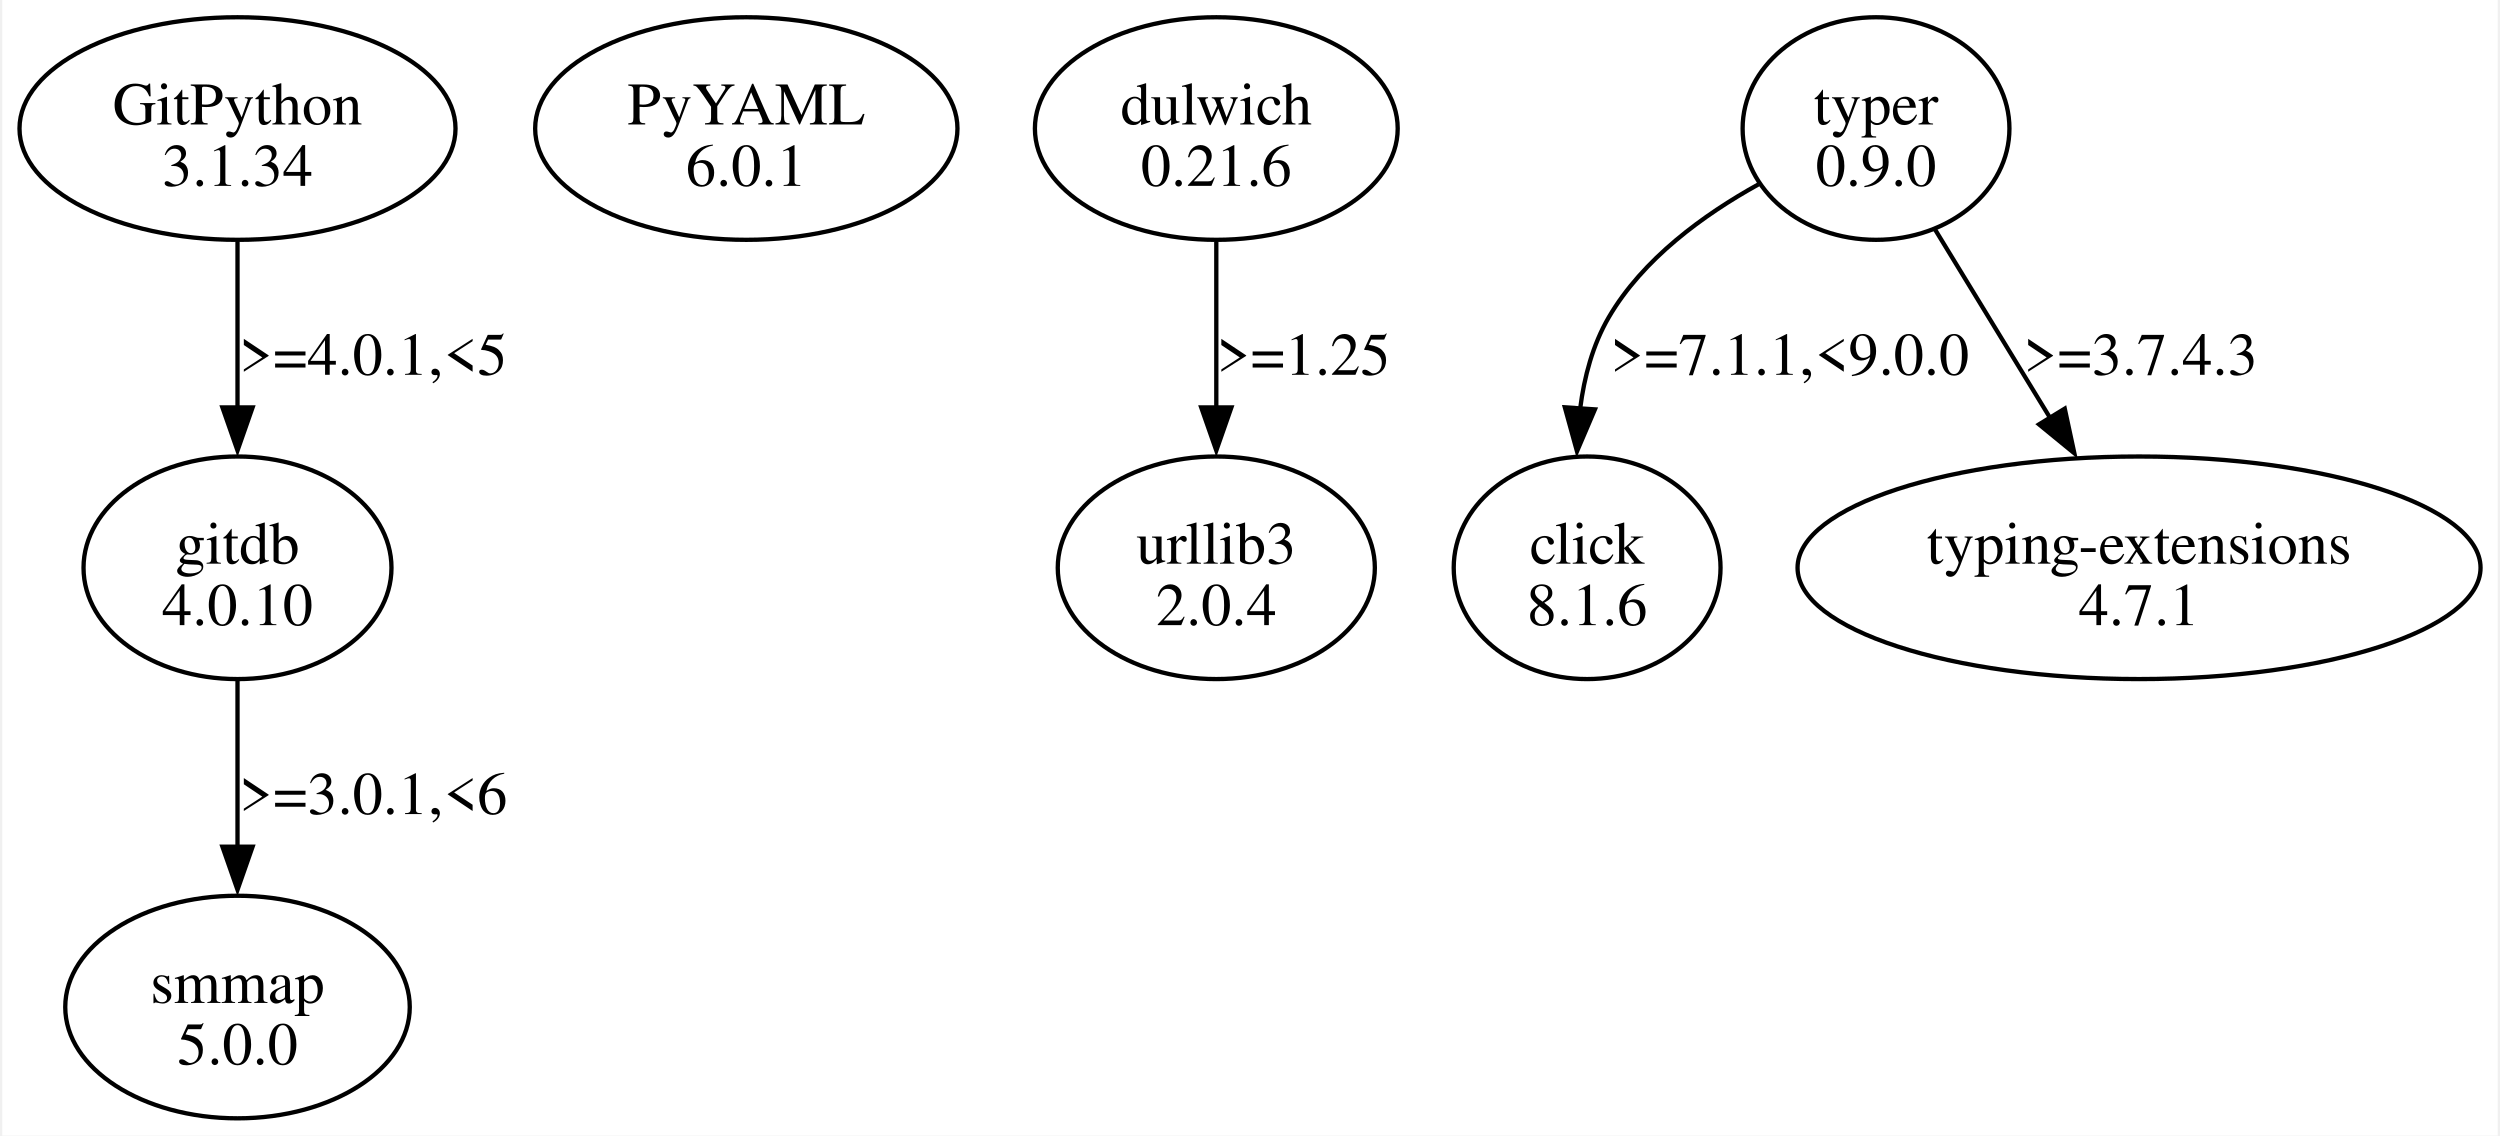
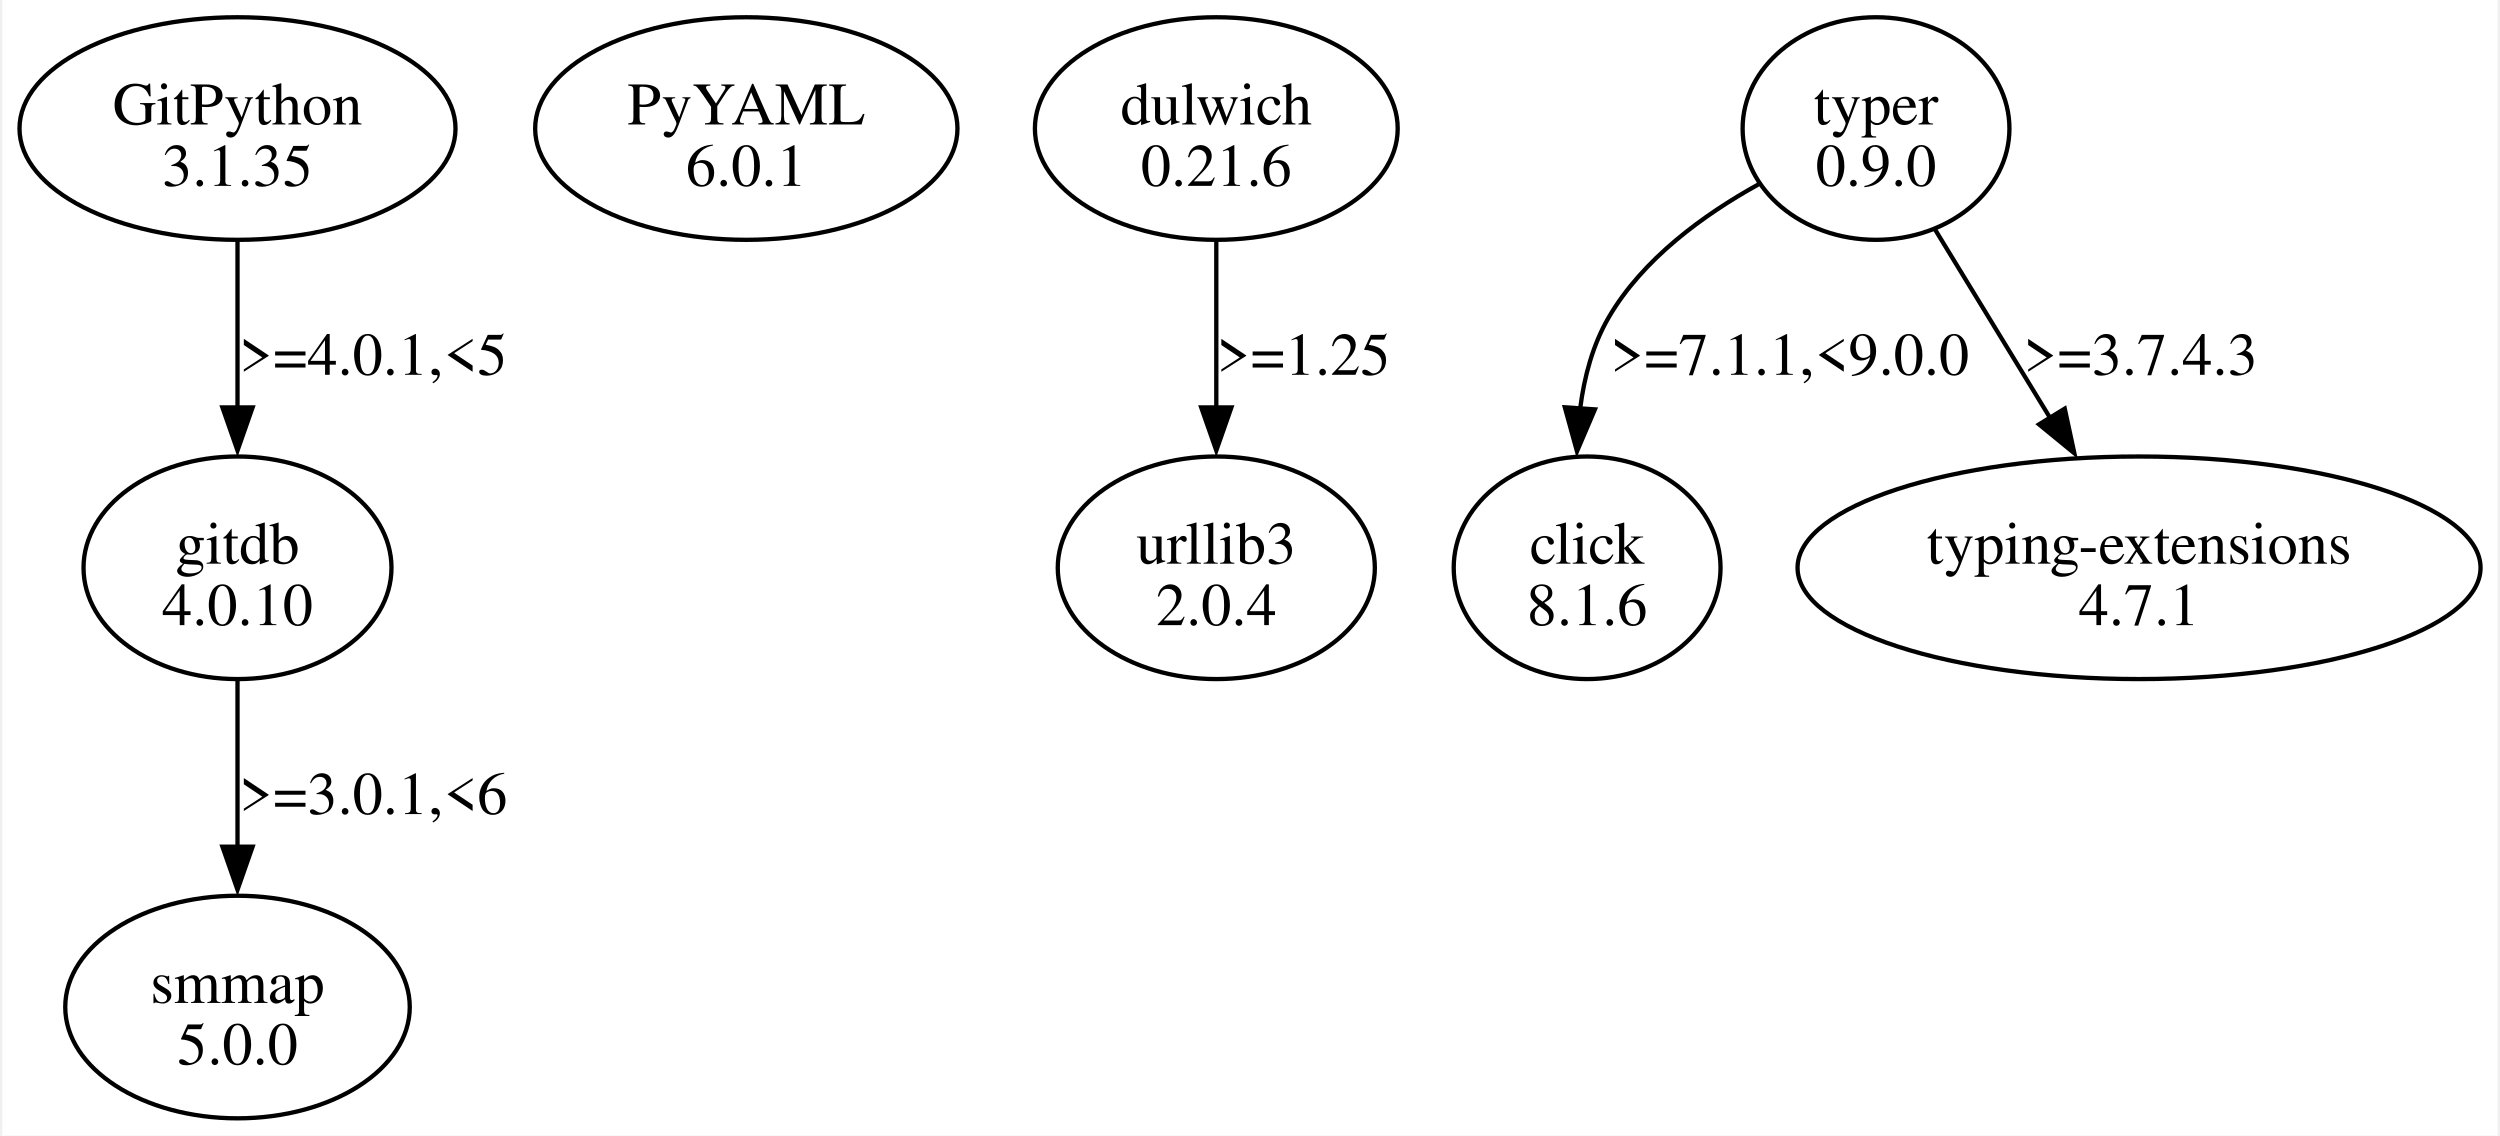
<svg xmlns="http://www.w3.org/2000/svg" width="579pt" height="263pt" viewBox="0.00 0.00 578.75 263.36">
  <g id="graph0" class="graph" transform="scale(1 1) rotate(0) translate(4 259.36)">
    <polygon fill="white" stroke="none" points="-4,4 -4,-259.36 574.75,-259.36 574.75,4 -4,4" />
    <g id="node1" class="node">
      <ellipse fill="none" stroke="black" cx="50.56" cy="-229.55" rx="50.56" ry="25.81" />
      <text text-anchor="middle" x="50.56" y="-230.5" font-family="Times,serif" font-size="14.00">GitPython</text>
-       <text text-anchor="middle" x="50.56" y="-216.25" font-family="Times,serif" font-size="14.00">3.1.34</text>
+       <text text-anchor="middle" x="50.56" y="-216.25" font-family="Times,serif" font-size="14.00">3.1.35</text>
    </g>
    <g id="node2" class="node">
      <ellipse fill="none" stroke="black" cx="50.56" cy="-127.68" rx="35.71" ry="25.81" />
      <text text-anchor="middle" x="50.56" y="-128.63" font-family="Times,serif" font-size="14.00">gitdb</text>
      <text text-anchor="middle" x="50.56" y="-114.38" font-family="Times,serif" font-size="14.00">4.0.10</text>
    </g>
    <g id="edge1" class="edge">
      <path fill="none" stroke="black" d="M50.56,-203.35C50.56,-191.64 50.56,-177.5 50.56,-164.69" />
      <polygon fill="black" stroke="black" points="54.06,-164.87 50.56,-154.87 47.06,-164.87 54.06,-164.87" />
      <text text-anchor="middle" x="82.06" y="-172.44" font-family="Times,serif" font-size="14.00">&gt;=4.0.1,&lt;5</text>
    </g>
    <g id="node3" class="node">
      <ellipse fill="none" stroke="black" cx="50.56" cy="-25.81" rx="39.95" ry="25.81" />
      <text text-anchor="middle" x="50.56" y="-26.76" font-family="Times,serif" font-size="14.00">smmap</text>
      <text text-anchor="middle" x="50.56" y="-12.51" font-family="Times,serif" font-size="14.00">5.0.0</text>
    </g>
    <g id="edge2" class="edge">
      <path fill="none" stroke="black" d="M50.56,-101.48C50.56,-89.77 50.56,-75.63 50.56,-62.82" />
      <polygon fill="black" stroke="black" points="54.06,-63 50.56,-53 47.06,-63 54.06,-63" />
      <text text-anchor="middle" x="82.06" y="-70.57" font-family="Times,serif" font-size="14.00">&gt;=3.0.1,&lt;6</text>
    </g>
    <g id="node4" class="node">
      <ellipse fill="none" stroke="black" cx="168.56" cy="-229.55" rx="48.97" ry="25.81" />
      <text text-anchor="middle" x="168.56" y="-230.5" font-family="Times,serif" font-size="14.00">PyYAML</text>
      <text text-anchor="middle" x="168.56" y="-216.25" font-family="Times,serif" font-size="14.00">6.0.1</text>
    </g>
    <g id="node5" class="node">
      <ellipse fill="none" stroke="black" cx="277.56" cy="-229.55" rx="42.07" ry="25.81" />
      <text text-anchor="middle" x="277.56" y="-230.5" font-family="Times,serif" font-size="14.00">dulwich</text>
      <text text-anchor="middle" x="277.56" y="-216.25" font-family="Times,serif" font-size="14.00">0.21.6</text>
    </g>
    <g id="node6" class="node">
      <ellipse fill="none" stroke="black" cx="277.56" cy="-127.68" rx="36.77" ry="25.81" />
      <text text-anchor="middle" x="277.56" y="-128.63" font-family="Times,serif" font-size="14.00">urllib3</text>
      <text text-anchor="middle" x="277.56" y="-114.38" font-family="Times,serif" font-size="14.00">2.0.4</text>
    </g>
    <g id="edge3" class="edge">
      <path fill="none" stroke="black" d="M277.56,-203.35C277.56,-191.64 277.56,-177.5 277.56,-164.69" />
      <polygon fill="black" stroke="black" points="281.06,-164.87 277.56,-154.87 274.06,-164.87 281.06,-164.87" />
      <text text-anchor="middle" x="297.81" y="-172.44" font-family="Times,serif" font-size="14.00">&gt;=1.25</text>
    </g>
    <g id="node7" class="node">
      <ellipse fill="none" stroke="black" cx="430.56" cy="-229.55" rx="30.94" ry="25.81" />
      <text text-anchor="middle" x="430.56" y="-230.5" font-family="Times,serif" font-size="14.00">typer</text>
      <text text-anchor="middle" x="430.56" y="-216.25" font-family="Times,serif" font-size="14.00">0.9.0</text>
    </g>
    <g id="node8" class="node">
      <ellipse fill="none" stroke="black" cx="363.56" cy="-127.68" rx="30.94" ry="25.81" />
      <text text-anchor="middle" x="363.56" y="-128.63" font-family="Times,serif" font-size="14.00">click</text>
      <text text-anchor="middle" x="363.56" y="-114.38" font-family="Times,serif" font-size="14.00">8.1.6</text>
    </g>
    <g id="edge4" class="edge">
      <path fill="none" stroke="black" d="M403.34,-216.63C390.57,-209.56 376.45,-199.3 368.56,-185.74 364.87,-179.4 362.89,-171.98 361.95,-164.63" />
      <polygon fill="black" stroke="black" points="365.37,-164.42 361.21,-154.68 358.39,-164.89 365.37,-164.42" />
      <text text-anchor="middle" x="410.56" y="-172.44" font-family="Times,serif" font-size="14.00">&gt;=7.1.1,&lt;9.0.0</text>
    </g>
    <g id="node9" class="node">
      <ellipse fill="none" stroke="black" cx="491.56" cy="-127.68" rx="79.2" ry="25.81" />
      <text text-anchor="middle" x="491.56" y="-128.63" font-family="Times,serif" font-size="14.00">typing-extensions</text>
      <text text-anchor="middle" x="491.56" y="-114.38" font-family="Times,serif" font-size="14.00">4.7.1</text>
    </g>
    <g id="edge5" class="edge">
      <path fill="none" stroke="black" d="M444.1,-206.38C451.99,-193.47 462.09,-176.92 470.95,-162.41" />
      <polygon fill="black" stroke="black" points="474.33,-164.59 476.56,-154.23 468.36,-160.94 474.33,-164.59" />
      <text text-anchor="middle" x="491.93" y="-172.44" font-family="Times,serif" font-size="14.00">&gt;=3.7.4.3</text>
    </g>
  </g>
</svg>
